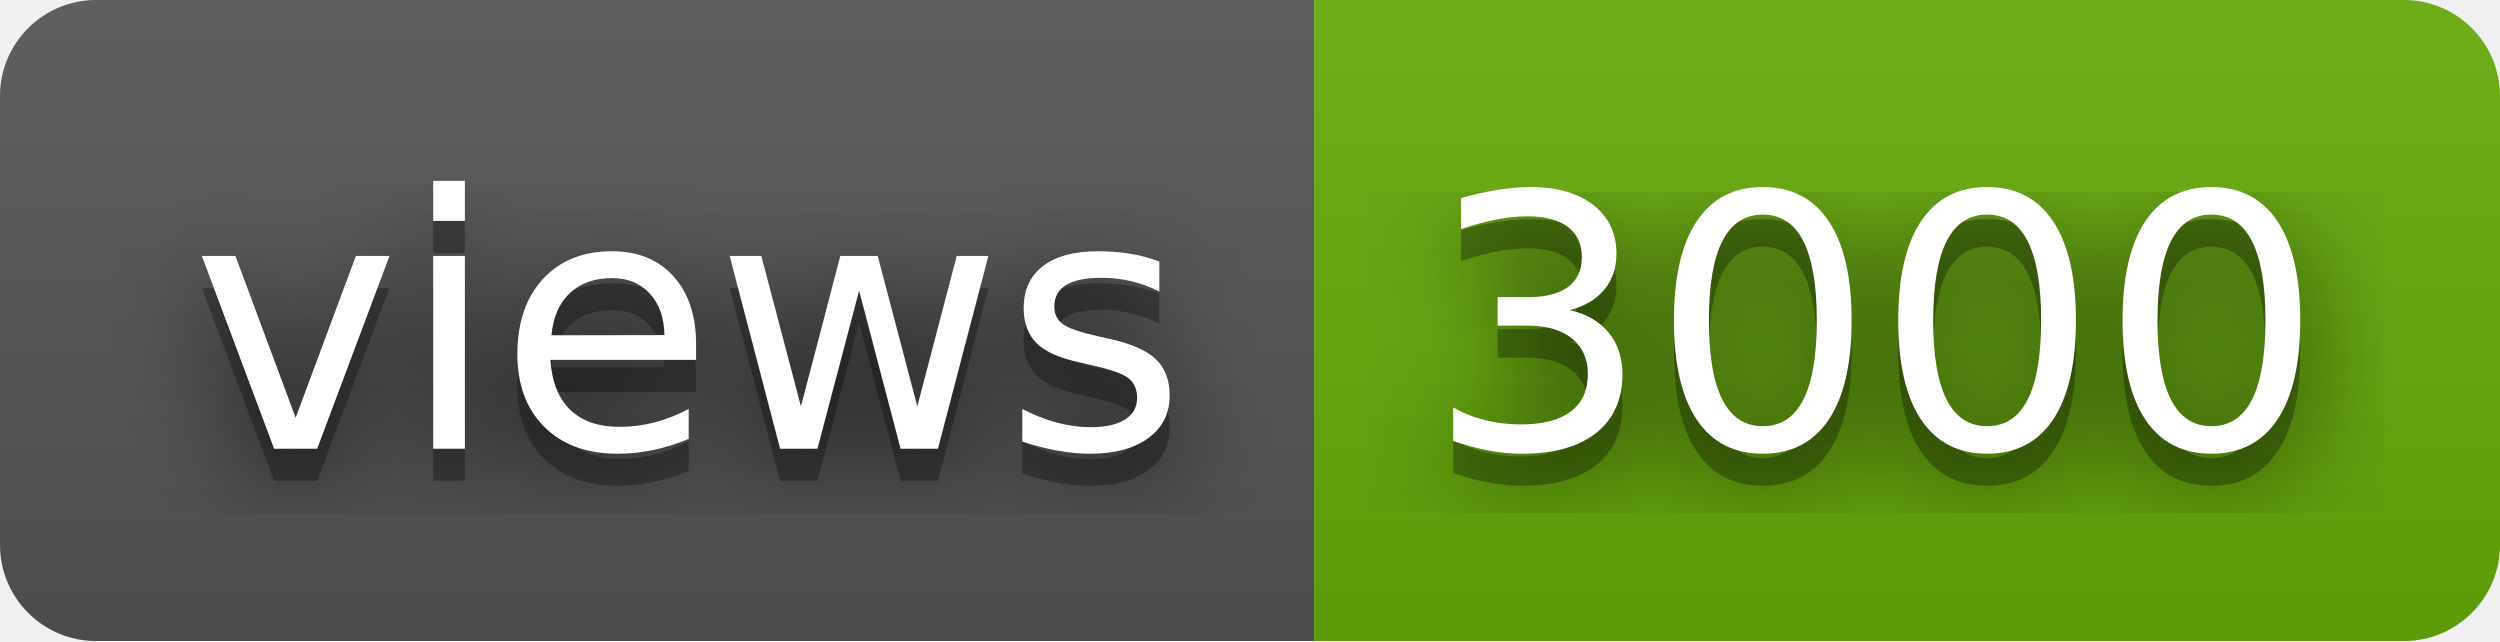
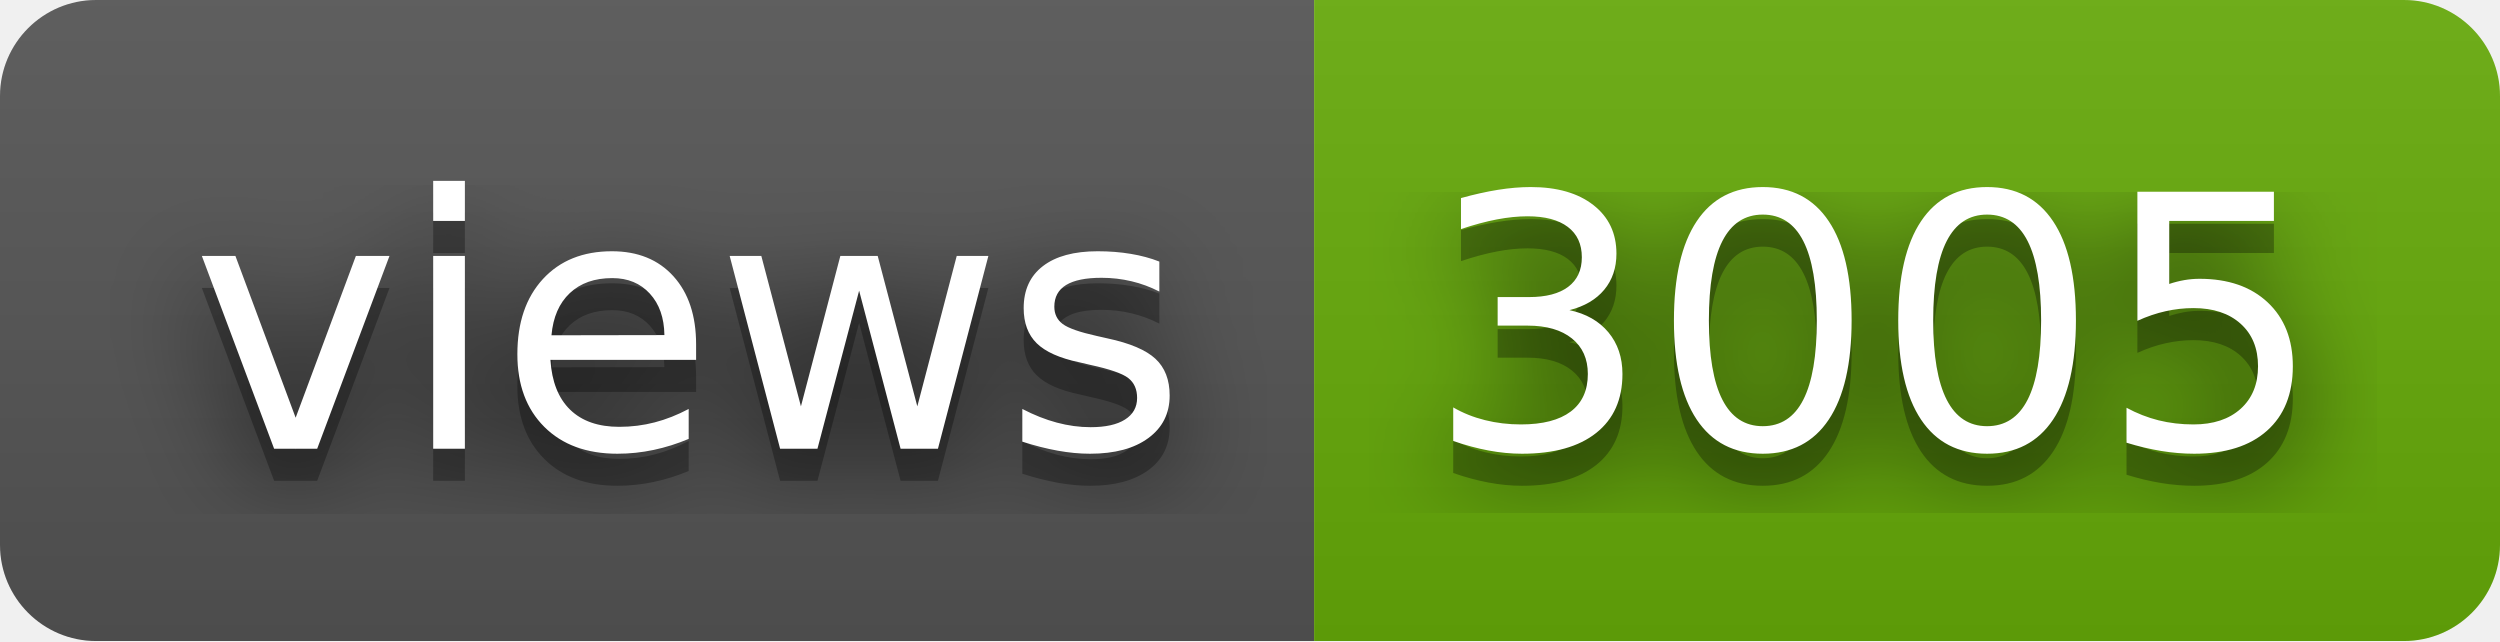
- <svg xmlns="http://www.w3.org/2000/svg" width="78" height="20" role="img" aria-label="views: 3000">
+ <svg xmlns="http://www.w3.org/2000/svg" width="78" height="20" role="img" aria-label="views: 3005">
  <filter id="blur">
    <feGaussianBlur stdDeviation="16" />
  </filter>
  <linearGradient id="s" x2="0" y2="100%">
    <stop offset="0" stop-color="#bbb" stop-opacity=".1" />
    <stop offset="1" stop-opacity=".1" />
  </linearGradient>
  <clipPath id="r">
    <rect width="78" height="20" rx="3" />
  </clipPath>
  <g clip-path="url(#r)">
    <rect width="41" height="20" fill="#555" />
    <rect x="41" width="37" height="20" fill="#67ac09" />
    <rect width="78" height="20" fill="url(#s)" />
  </g>
  <g fill="#fff" text-anchor="middle" font-family="Verdana,Geneva,DejaVu Sans,sans-serif" text-rendering="geometricPrecision" font-size="110">
    <g transform="scale(.1)">
      <g aria-hidden="true" fill="#010101">
        <text x="215" y="150" fill-opacity=".8" filter="url(#blur)" textLength="310">views</text>
        <text x="215" y="150" fill-opacity=".3" textLength="310">views</text>
      </g>
      <text x="215" y="140" textLength="310">views</text>
    </g>
    <g transform="scale(.1)">
      <g aria-hidden="true" fill="#010101">
-         <text x="585" y="150" fill-opacity=".8" filter="url(#blur)" textLength="270">3000</text>
-         <text x="585" y="150" fill-opacity=".3" textLength="270">3000</text>
+         <text x="585" y="150" fill-opacity=".8" filter="url(#blur)" textLength="270">3005</text>
+         <text x="585" y="150" fill-opacity=".3" textLength="270">3005</text>
      </g>
-       <text x="585" y="140" textLength="270">3000</text>
+       <text x="585" y="140" textLength="270">3005</text>
    </g>
  </g>
</svg>
